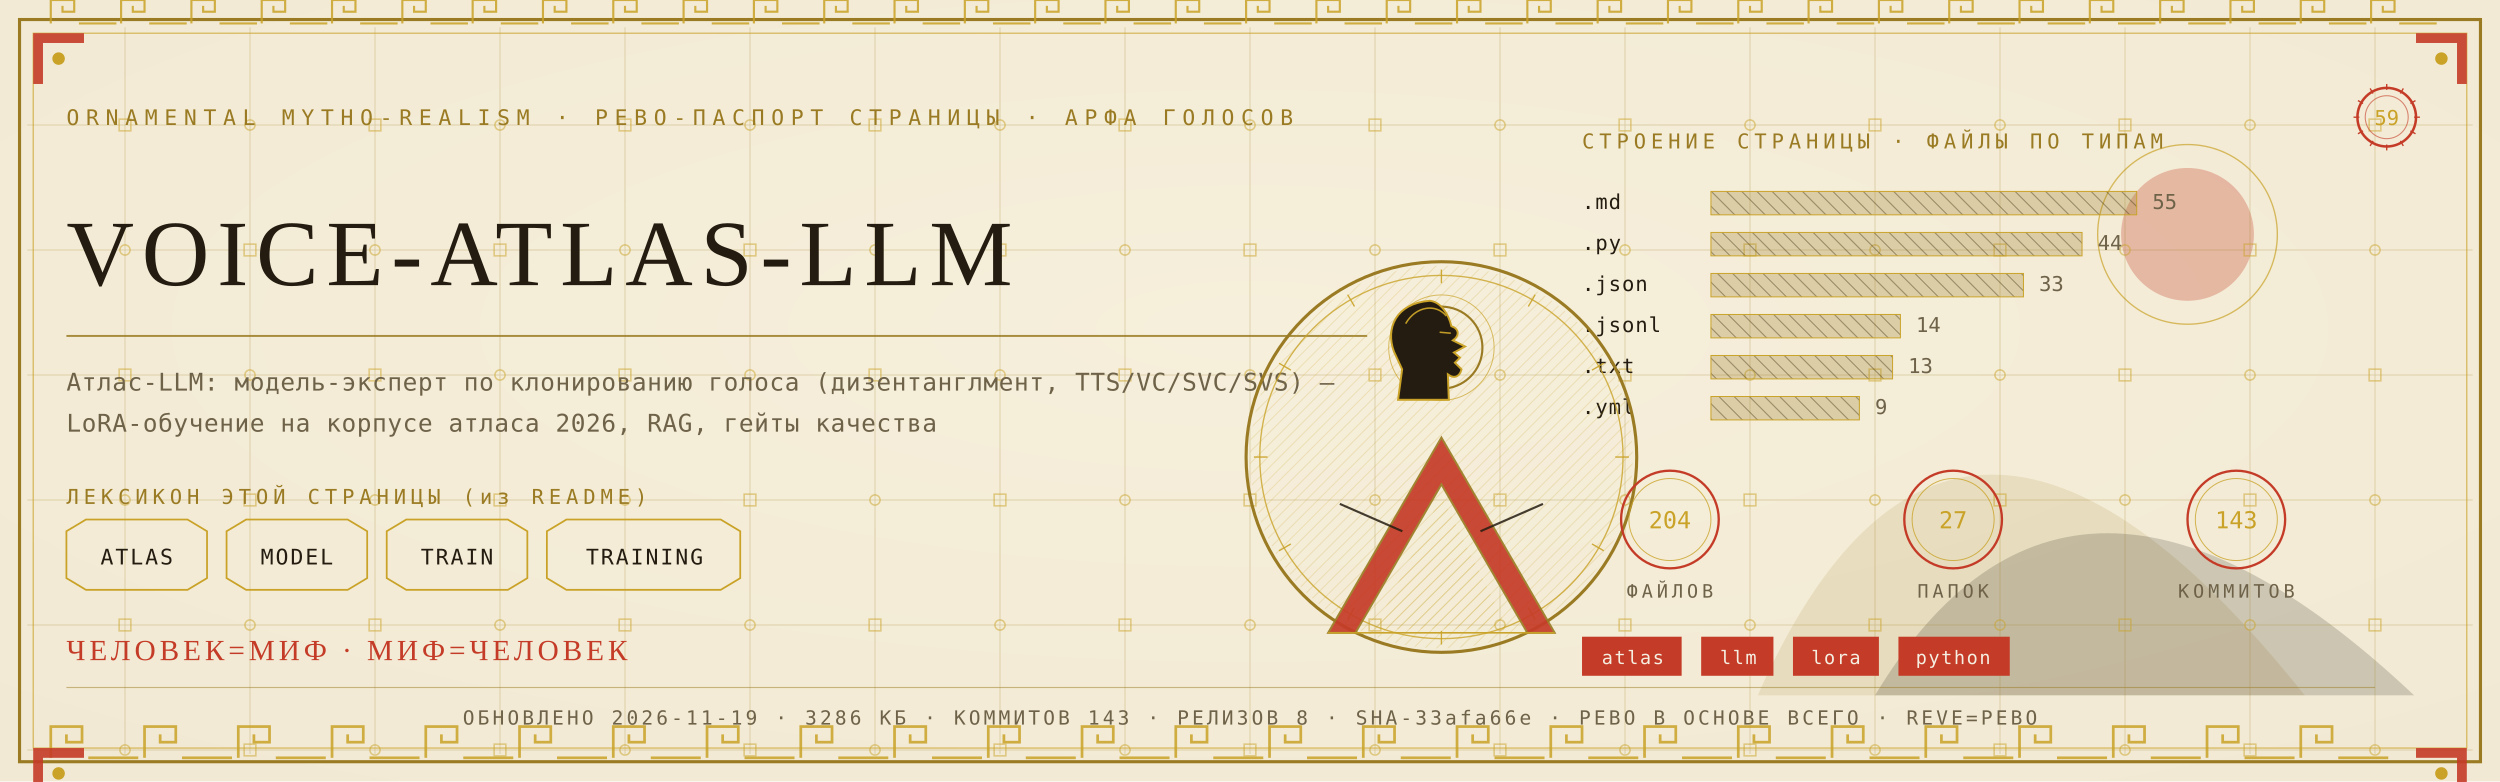
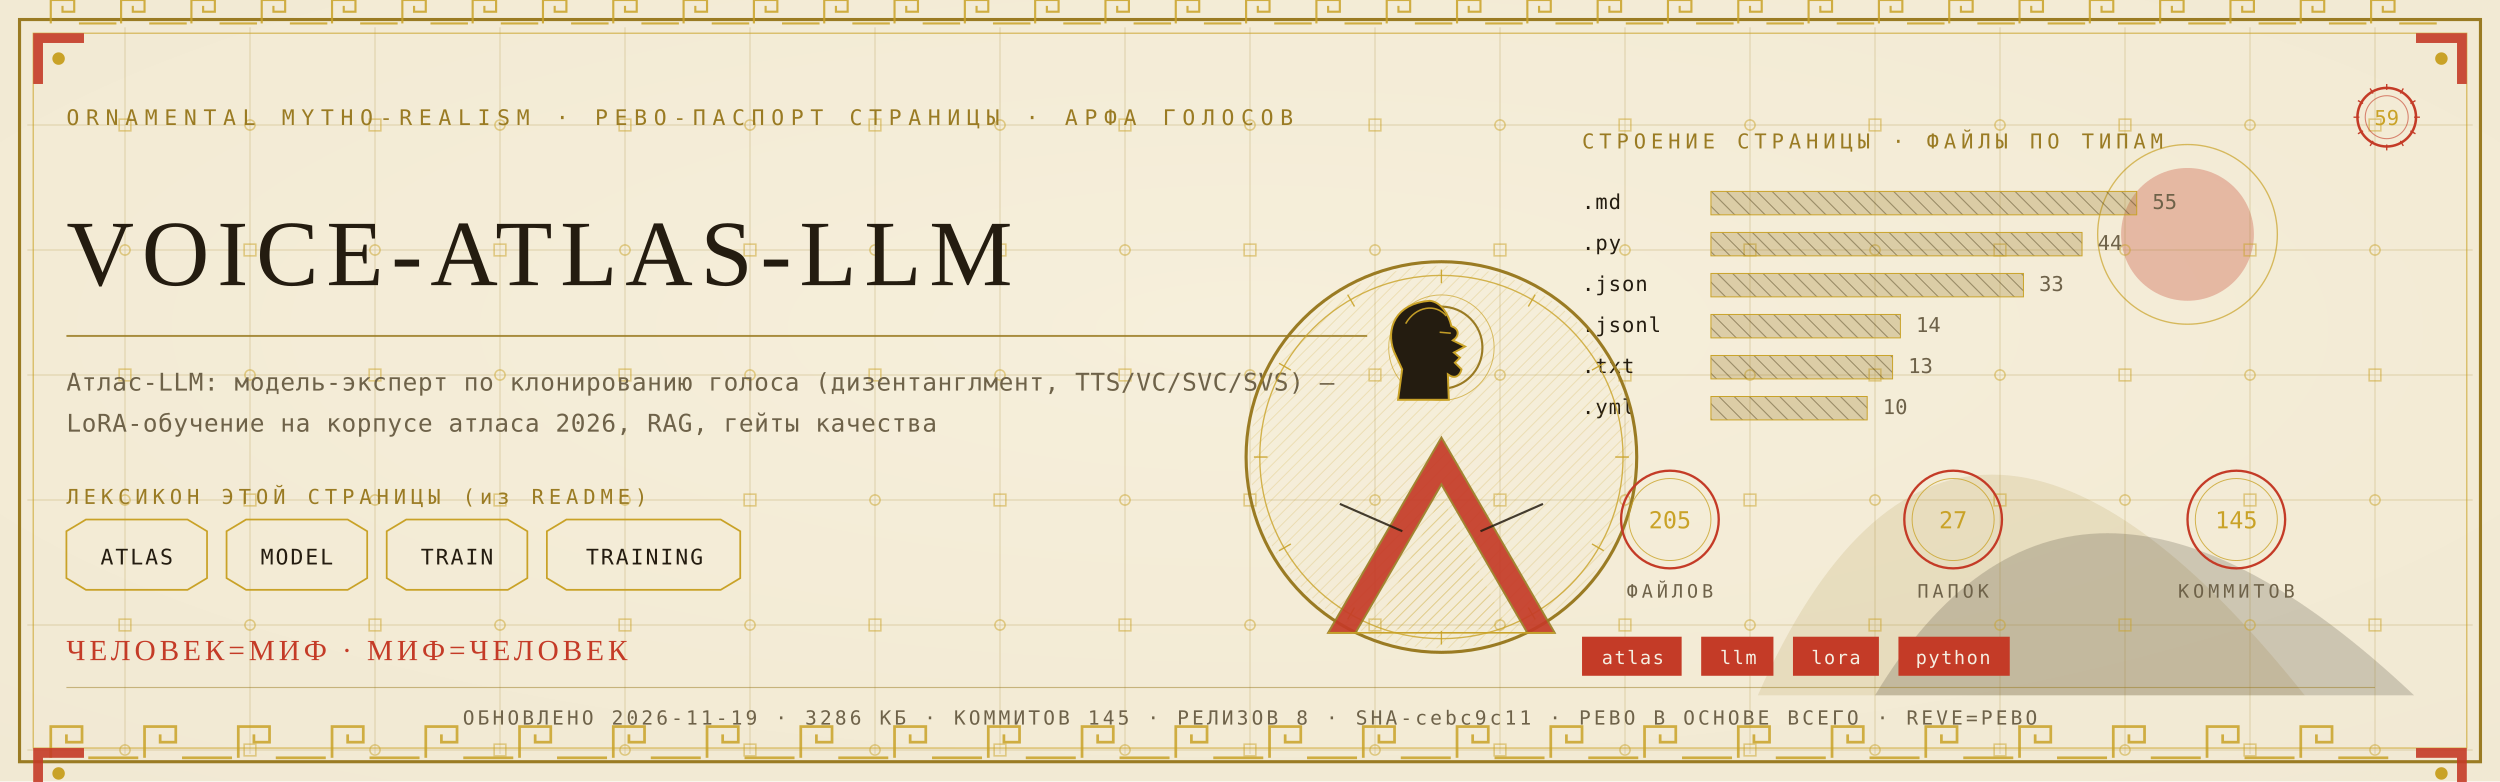
<svg xmlns="http://www.w3.org/2000/svg" viewBox="0 0 1280 400" width="1280" height="400">
  <defs>
    <radialGradient id="rp59" cx="0.5" cy="0.42" r="1.1">
      <stop offset="0" stop-color="#F6EFDC" />
      <stop offset="1" stop-color="#EFE6CF" />
    </radialGradient>
    <pattern id="hatchm" width="4.2" height="4.2" patternUnits="userSpaceOnUse" patternTransform="rotate(45)">
      <rect width="4.2" height="4.2" fill="none" />
      <line x1="0" y1="0" x2="0" y2="4.2" stroke="#C9A227" stroke-width="0.5" />
    </pattern>
    <pattern id="hatchv" width="5.5" height="5.5" patternUnits="userSpaceOnUse" patternTransform="rotate(-45)">
      <rect width="5.5" height="5.5" fill="none" />
      <line x1="0" y1="0" x2="0" y2="5.5" stroke="#241C10" stroke-width="0.5" />
    </pattern>
  </defs>
  <rect width="1280" height="400" fill="#EFE6CF" />
  <rect width="1280" height="400" fill="url(#rp59)" opacity="0.94" />
  <path d="M 900 356 Q 1000 130 1180 356 Z" fill="#9A7B23" opacity="0.14" />
  <path d="M 960 356 Q 1060 190 1236 356 Z" fill="#241C10" opacity="0.18" />
  <circle cx="1120" cy="120" r="34" fill="#C43B27" opacity="0.30" />
  <circle cx="1120" cy="120" r="46" fill="none" stroke="#C9A227" stroke-width="0.7" opacity="0.7" />
  <g stroke="#9A7B23" stroke-width="0.45" opacity="0.30">
    <line x1="64" y1="14" x2="64" y2="386" />
    <line x1="128" y1="14" x2="128" y2="386" />
    <line x1="192" y1="14" x2="192" y2="386" />
    <line x1="256" y1="14" x2="256" y2="386" />
    <line x1="320" y1="14" x2="320" y2="386" />
    <line x1="384" y1="14" x2="384" y2="386" />
    <line x1="448" y1="14" x2="448" y2="386" />
    <line x1="512" y1="14" x2="512" y2="386" />
    <line x1="576" y1="14" x2="576" y2="386" />
    <line x1="640" y1="14" x2="640" y2="386" />
    <line x1="704" y1="14" x2="704" y2="386" />
    <line x1="768" y1="14" x2="768" y2="386" />
    <line x1="832" y1="14" x2="832" y2="386" />
    <line x1="896" y1="14" x2="896" y2="386" />
    <line x1="960" y1="14" x2="960" y2="386" />
    <line x1="1024" y1="14" x2="1024" y2="386" />
    <line x1="1088" y1="14" x2="1088" y2="386" />
    <line x1="1152" y1="14" x2="1152" y2="386" />
    <line x1="1216" y1="14" x2="1216" y2="386" />
    <line x1="14" y1="64" x2="1266" y2="64" />
    <line x1="14" y1="128" x2="1266" y2="128" />
    <line x1="14" y1="192" x2="1266" y2="192" />
    <line x1="14" y1="256" x2="1266" y2="256" />
    <line x1="14" y1="320" x2="1266" y2="320" />
    <line x1="14" y1="384" x2="1266" y2="384" />
  </g>
  <g fill="none" stroke="#C9A227" stroke-width="0.8" opacity="0.5">
    <rect x="61" y="61" width="6" height="6" />
    <circle cx="64" cy="128" r="2.6" />
    <rect x="61" y="189" width="6" height="6" />
    <circle cx="64" cy="256" r="2.6" />
    <rect x="61" y="317" width="6" height="6" />
    <circle cx="64" cy="384" r="2.6" />
    <circle cx="128" cy="64" r="2.6" />
    <rect x="125" y="125" width="6" height="6" />
    <circle cx="128" cy="192" r="2.6" />
    <rect x="125" y="253" width="6" height="6" />
    <circle cx="128" cy="320" r="2.6" />
    <rect x="125" y="381" width="6" height="6" />
    <rect x="189" y="61" width="6" height="6" />
    <circle cx="192" cy="128" r="2.6" />
    <rect x="189" y="189" width="6" height="6" />
    <circle cx="192" cy="256" r="2.6" />
    <rect x="189" y="317" width="6" height="6" />
    <circle cx="192" cy="384" r="2.6" />
    <circle cx="256" cy="64" r="2.6" />
    <rect x="253" y="125" width="6" height="6" />
    <circle cx="256" cy="192" r="2.6" />
    <rect x="253" y="253" width="6" height="6" />
    <circle cx="256" cy="320" r="2.6" />
    <rect x="253" y="381" width="6" height="6" />
    <rect x="317" y="61" width="6" height="6" />
    <circle cx="320" cy="128" r="2.6" />
    <rect x="317" y="189" width="6" height="6" />
    <circle cx="320" cy="256" r="2.6" />
    <rect x="317" y="317" width="6" height="6" />
    <circle cx="320" cy="384" r="2.6" />
    <circle cx="384" cy="64" r="2.6" />
    <rect x="381" y="125" width="6" height="6" />
    <circle cx="384" cy="192" r="2.6" />
    <rect x="381" y="253" width="6" height="6" />
    <circle cx="384" cy="320" r="2.6" />
    <rect x="381" y="381" width="6" height="6" />
    <rect x="445" y="61" width="6" height="6" />
    <circle cx="448" cy="128" r="2.6" />
    <rect x="445" y="189" width="6" height="6" />
    <circle cx="448" cy="256" r="2.6" />
    <rect x="445" y="317" width="6" height="6" />
    <circle cx="448" cy="384" r="2.6" />
    <circle cx="512" cy="64" r="2.6" />
    <rect x="509" y="125" width="6" height="6" />
    <circle cx="512" cy="192" r="2.6" />
    <rect x="509" y="253" width="6" height="6" />
    <circle cx="512" cy="320" r="2.6" />
    <rect x="509" y="381" width="6" height="6" />
    <rect x="573" y="61" width="6" height="6" />
    <circle cx="576" cy="128" r="2.6" />
    <rect x="573" y="189" width="6" height="6" />
    <circle cx="576" cy="256" r="2.6" />
    <rect x="573" y="317" width="6" height="6" />
    <circle cx="576" cy="384" r="2.6" />
    <circle cx="640" cy="64" r="2.6" />
    <rect x="637" y="125" width="6" height="6" />
    <circle cx="640" cy="192" r="2.6" />
    <rect x="637" y="253" width="6" height="6" />
    <circle cx="640" cy="320" r="2.6" />
    <rect x="637" y="381" width="6" height="6" />
    <rect x="701" y="61" width="6" height="6" />
    <circle cx="704" cy="128" r="2.6" />
    <rect x="701" y="189" width="6" height="6" />
    <circle cx="704" cy="256" r="2.6" />
    <rect x="701" y="317" width="6" height="6" />
    <circle cx="704" cy="384" r="2.6" />
    <circle cx="768" cy="64" r="2.6" />
    <rect x="765" y="125" width="6" height="6" />
    <circle cx="768" cy="192" r="2.6" />
    <rect x="765" y="253" width="6" height="6" />
    <circle cx="768" cy="320" r="2.6" />
    <rect x="765" y="381" width="6" height="6" />
    <rect x="829" y="61" width="6" height="6" />
    <circle cx="832" cy="128" r="2.6" />
    <rect x="829" y="189" width="6" height="6" />
    <circle cx="832" cy="256" r="2.6" />
    <rect x="829" y="317" width="6" height="6" />
    <circle cx="832" cy="384" r="2.6" />
    <circle cx="896" cy="64" r="2.6" />
    <rect x="893" y="125" width="6" height="6" />
    <circle cx="896" cy="192" r="2.6" />
    <rect x="893" y="253" width="6" height="6" />
    <circle cx="896" cy="320" r="2.6" />
    <rect x="893" y="381" width="6" height="6" />
    <rect x="957" y="61" width="6" height="6" />
    <circle cx="960" cy="128" r="2.6" />
    <rect x="957" y="189" width="6" height="6" />
    <circle cx="960" cy="256" r="2.6" />
    <rect x="957" y="317" width="6" height="6" />
    <circle cx="960" cy="384" r="2.6" />
    <circle cx="1024" cy="64" r="2.6" />
    <rect x="1021" y="125" width="6" height="6" />
    <circle cx="1024" cy="192" r="2.6" />
    <rect x="1021" y="253" width="6" height="6" />
    <circle cx="1024" cy="320" r="2.6" />
    <rect x="1021" y="381" width="6" height="6" />
    <rect x="1085" y="61" width="6" height="6" />
    <circle cx="1088" cy="128" r="2.6" />
    <rect x="1085" y="189" width="6" height="6" />
    <circle cx="1088" cy="256" r="2.6" />
    <rect x="1085" y="317" width="6" height="6" />
    <circle cx="1088" cy="384" r="2.6" />
    <circle cx="1152" cy="64" r="2.6" />
    <rect x="1149" y="125" width="6" height="6" />
    <circle cx="1152" cy="192" r="2.6" />
    <rect x="1149" y="253" width="6" height="6" />
    <circle cx="1152" cy="320" r="2.6" />
    <rect x="1149" y="381" width="6" height="6" />
    <rect x="1213" y="61" width="6" height="6" />
    <circle cx="1216" cy="128" r="2.6" />
    <rect x="1213" y="189" width="6" height="6" />
    <circle cx="1216" cy="256" r="2.6" />
    <rect x="1213" y="317" width="6" height="6" />
    <circle cx="1216" cy="384" r="2.6" />
  </g>
  <rect x="10" y="10" width="1260" height="380" fill="none" stroke="#9A7B23" stroke-width="1.6" />
  <rect x="17" y="17" width="1246" height="366" fill="none" stroke="#C9A227" stroke-width="0.6" opacity="0.75" />
  <g fill="none" stroke="#C9A227" stroke-width="1.4" opacity="0.85">
    <path d="M 26 388 L 26 372 L 42 372 L 42 380.0 L 34.0 380.0 L 34.0 376.0" />
    <line x1="45.2" y1="388" x2="70.8" y2="388" />
    <path d="M 74 388 L 74 372 L 90 372 L 90 380.0 L 82.0 380.0 L 82.0 376.0" />
    <line x1="93.2" y1="388" x2="118.8" y2="388" />
    <path d="M 122 388 L 122 372 L 138 372 L 138 380.0 L 130.0 380.0 L 130.0 376.0" />
    <line x1="141.2" y1="388" x2="166.8" y2="388" />
    <path d="M 170 388 L 170 372 L 186 372 L 186 380.0 L 178.0 380.0 L 178.0 376.0" />
    <line x1="189.2" y1="388" x2="214.8" y2="388" />
    <path d="M 218 388 L 218 372 L 234 372 L 234 380.0 L 226.0 380.0 L 226.0 376.0" />
    <line x1="237.2" y1="388" x2="262.8" y2="388" />
    <path d="M 266 388 L 266 372 L 282 372 L 282 380.0 L 274.0 380.0 L 274.0 376.0" />
    <line x1="285.2" y1="388" x2="310.8" y2="388" />
    <path d="M 314 388 L 314 372 L 330 372 L 330 380.0 L 322.0 380.0 L 322.0 376.0" />
    <line x1="333.2" y1="388" x2="358.8" y2="388" />
    <path d="M 362 388 L 362 372 L 378 372 L 378 380.0 L 370.0 380.0 L 370.0 376.0" />
    <line x1="381.2" y1="388" x2="406.8" y2="388" />
    <path d="M 410 388 L 410 372 L 426 372 L 426 380.0 L 418.0 380.0 L 418.0 376.0" />
    <line x1="429.2" y1="388" x2="454.8" y2="388" />
    <path d="M 458 388 L 458 372 L 474 372 L 474 380.0 L 466.0 380.0 L 466.0 376.0" />
    <line x1="477.2" y1="388" x2="502.8" y2="388" />
    <path d="M 506 388 L 506 372 L 522 372 L 522 380.0 L 514.0 380.0 L 514.0 376.0" />
    <line x1="525.2" y1="388" x2="550.8" y2="388" />
    <path d="M 554 388 L 554 372 L 570 372 L 570 380.0 L 562.0 380.0 L 562.0 376.0" />
    <line x1="573.2" y1="388" x2="598.8" y2="388" />
    <path d="M 602 388 L 602 372 L 618 372 L 618 380.0 L 610.0 380.0 L 610.0 376.0" />
    <line x1="621.2" y1="388" x2="646.8" y2="388" />
    <path d="M 650 388 L 650 372 L 666 372 L 666 380.0 L 658.0 380.0 L 658.0 376.0" />
    <line x1="669.2" y1="388" x2="694.8" y2="388" />
    <path d="M 698 388 L 698 372 L 714 372 L 714 380.0 L 706.0 380.0 L 706.0 376.0" />
    <line x1="717.2" y1="388" x2="742.8" y2="388" />
    <path d="M 746 388 L 746 372 L 762 372 L 762 380.0 L 754.0 380.0 L 754.0 376.0" />
    <line x1="765.2" y1="388" x2="790.8" y2="388" />
    <path d="M 794 388 L 794 372 L 810 372 L 810 380.0 L 802.0 380.0 L 802.0 376.0" />
    <line x1="813.2" y1="388" x2="838.8" y2="388" />
    <path d="M 842 388 L 842 372 L 858 372 L 858 380.0 L 850.0 380.0 L 850.0 376.0" />
    <line x1="861.2" y1="388" x2="886.8" y2="388" />
    <path d="M 890 388 L 890 372 L 906 372 L 906 380.0 L 898.0 380.0 L 898.0 376.0" />
    <line x1="909.2" y1="388" x2="934.8" y2="388" />
    <path d="M 938 388 L 938 372 L 954 372 L 954 380.0 L 946.0 380.0 L 946.0 376.0" />
    <line x1="957.2" y1="388" x2="982.8" y2="388" />
    <path d="M 986 388 L 986 372 L 1002 372 L 1002 380.0 L 994.0 380.0 L 994.0 376.0" />
    <line x1="1005.2" y1="388" x2="1030.8" y2="388" />
    <path d="M 1034 388 L 1034 372 L 1050 372 L 1050 380.0 L 1042.0 380.0 L 1042.0 376.0" />
    <line x1="1053.2" y1="388" x2="1078.8" y2="388" />
    <path d="M 1082 388 L 1082 372 L 1098 372 L 1098 380.0 L 1090.0 380.0 L 1090.0 376.0" />
    <line x1="1101.2" y1="388" x2="1126.8" y2="388" />
    <path d="M 1130 388 L 1130 372 L 1146 372 L 1146 380.0 L 1138.0 380.0 L 1138.0 376.0" />
    <line x1="1149.2" y1="388" x2="1174.8" y2="388" />
    <path d="M 1178 388 L 1178 372 L 1194 372 L 1194 380.0 L 1186.0 380.0 L 1186.0 376.0" />
    <line x1="1197.2" y1="388" x2="1222.8" y2="388" />
  </g>
  <g fill="none" stroke="#C9A227" stroke-width="1.1" opacity="0.85">
    <path d="M 26 12 L 26 0 L 38 0 L 38 6.0 L 32.0 6.0 L 32.0 3.0" />
    <line x1="40.4" y1="12" x2="59.6" y2="12" />
    <path d="M 62 12 L 62 0 L 74 0 L 74 6.0 L 68.0 6.0 L 68.0 3.0" />
    <line x1="76.4" y1="12" x2="95.6" y2="12" />
    <path d="M 98 12 L 98 0 L 110 0 L 110 6.0 L 104.0 6.0 L 104.0 3.0" />
    <line x1="112.4" y1="12" x2="131.6" y2="12" />
    <path d="M 134 12 L 134 0 L 146 0 L 146 6.0 L 140.0 6.0 L 140.0 3.0" />
    <line x1="148.4" y1="12" x2="167.6" y2="12" />
    <path d="M 170 12 L 170 0 L 182 0 L 182 6.0 L 176.0 6.0 L 176.0 3.0" />
    <line x1="184.4" y1="12" x2="203.6" y2="12" />
    <path d="M 206 12 L 206 0 L 218 0 L 218 6.0 L 212.0 6.0 L 212.0 3.0" />
    <line x1="220.4" y1="12" x2="239.6" y2="12" />
    <path d="M 242 12 L 242 0 L 254 0 L 254 6.0 L 248.0 6.0 L 248.0 3.0" />
    <line x1="256.4" y1="12" x2="275.6" y2="12" />
    <path d="M 278 12 L 278 0 L 290 0 L 290 6.0 L 284.0 6.0 L 284.0 3.0" />
    <line x1="292.4" y1="12" x2="311.6" y2="12" />
    <path d="M 314 12 L 314 0 L 326 0 L 326 6.0 L 320.0 6.0 L 320.0 3.0" />
    <line x1="328.4" y1="12" x2="347.6" y2="12" />
    <path d="M 350 12 L 350 0 L 362 0 L 362 6.0 L 356.0 6.0 L 356.0 3.0" />
    <line x1="364.4" y1="12" x2="383.6" y2="12" />
    <path d="M 386 12 L 386 0 L 398 0 L 398 6.0 L 392.0 6.0 L 392.0 3.0" />
    <line x1="400.4" y1="12" x2="419.6" y2="12" />
    <path d="M 422 12 L 422 0 L 434 0 L 434 6.0 L 428.0 6.0 L 428.0 3.0" />
    <line x1="436.4" y1="12" x2="455.6" y2="12" />
    <path d="M 458 12 L 458 0 L 470 0 L 470 6.0 L 464.0 6.0 L 464.0 3.0" />
    <line x1="472.4" y1="12" x2="491.6" y2="12" />
    <path d="M 494 12 L 494 0 L 506 0 L 506 6.0 L 500.0 6.0 L 500.0 3.0" />
    <line x1="508.4" y1="12" x2="527.6" y2="12" />
    <path d="M 530 12 L 530 0 L 542 0 L 542 6.0 L 536.0 6.0 L 536.0 3.0" />
    <line x1="544.4" y1="12" x2="563.6" y2="12" />
    <path d="M 566 12 L 566 0 L 578 0 L 578 6.0 L 572.0 6.0 L 572.0 3.0" />
    <line x1="580.4" y1="12" x2="599.6" y2="12" />
    <path d="M 602 12 L 602 0 L 614 0 L 614 6.0 L 608.0 6.0 L 608.0 3.0" />
    <line x1="616.4" y1="12" x2="635.6" y2="12" />
    <path d="M 638 12 L 638 0 L 650 0 L 650 6.0 L 644.0 6.0 L 644.0 3.0" />
    <line x1="652.4" y1="12" x2="671.6" y2="12" />
    <path d="M 674 12 L 674 0 L 686 0 L 686 6.0 L 680.0 6.0 L 680.0 3.0" />
    <line x1="688.4" y1="12" x2="707.6" y2="12" />
    <path d="M 710 12 L 710 0 L 722 0 L 722 6.0 L 716.0 6.0 L 716.0 3.0" />
    <line x1="724.4" y1="12" x2="743.6" y2="12" />
    <path d="M 746 12 L 746 0 L 758 0 L 758 6.0 L 752.0 6.0 L 752.0 3.0" />
    <line x1="760.4" y1="12" x2="779.6" y2="12" />
    <path d="M 782 12 L 782 0 L 794 0 L 794 6.0 L 788.0 6.0 L 788.0 3.0" />
    <line x1="796.4" y1="12" x2="815.6" y2="12" />
    <path d="M 818 12 L 818 0 L 830 0 L 830 6.0 L 824.0 6.0 L 824.0 3.0" />
    <line x1="832.4" y1="12" x2="851.6" y2="12" />
    <path d="M 854 12 L 854 0 L 866 0 L 866 6.0 L 860.0 6.0 L 860.0 3.0" />
    <line x1="868.4" y1="12" x2="887.6" y2="12" />
    <path d="M 890 12 L 890 0 L 902 0 L 902 6.0 L 896.0 6.0 L 896.0 3.0" />
    <line x1="904.4" y1="12" x2="923.6" y2="12" />
    <path d="M 926 12 L 926 0 L 938 0 L 938 6.0 L 932.0 6.0 L 932.0 3.0" />
    <line x1="940.4" y1="12" x2="959.6" y2="12" />
    <path d="M 962 12 L 962 0 L 974 0 L 974 6.0 L 968.0 6.0 L 968.0 3.0" />
    <line x1="976.4" y1="12" x2="995.6" y2="12" />
    <path d="M 998 12 L 998 0 L 1010 0 L 1010 6.0 L 1004.0 6.0 L 1004.0 3.0" />
    <line x1="1012.4" y1="12" x2="1031.6" y2="12" />
    <path d="M 1034 12 L 1034 0 L 1046 0 L 1046 6.0 L 1040.0 6.0 L 1040.0 3.0" />
    <line x1="1048.4" y1="12" x2="1067.6" y2="12" />
    <path d="M 1070 12 L 1070 0 L 1082 0 L 1082 6.0 L 1076.0 6.0 L 1076.0 3.0" />
    <line x1="1084.4" y1="12" x2="1103.6" y2="12" />
    <path d="M 1106 12 L 1106 0 L 1118 0 L 1118 6.0 L 1112.0 6.0 L 1112.0 3.0" />
    <line x1="1120.4" y1="12" x2="1139.6" y2="12" />
    <path d="M 1142 12 L 1142 0 L 1154 0 L 1154 6.0 L 1148.0 6.0 L 1148.0 3.0" />
    <line x1="1156.4" y1="12" x2="1175.6" y2="12" />
    <path d="M 1178 12 L 1178 0 L 1190 0 L 1190 6.0 L 1184.0 6.0 L 1184.0 3.0" />
    <line x1="1192.4" y1="12" x2="1211.6" y2="12" />
    <path d="M 1214 12 L 1214 0 L 1226 0 L 1226 6.0 L 1220.0 6.0 L 1220.0 3.0" />
    <line x1="1228.4" y1="12" x2="1247.6" y2="12" />
  </g>
  <g transform="translate(17,17) scale(1,1)">
    <path d="M 0 0 L 26 0 L 26 5 L 5 5 L 5 26 L 0 26 Z" fill="#C43B27" opacity="0.9" />
    <circle cx="13" cy="13" r="3.2" fill="#C9A227" />
  </g>
  <g transform="translate(1263,17) scale(-1,1)">
    <path d="M 0 0 L 26 0 L 26 5 L 5 5 L 5 26 L 0 26 Z" fill="#C43B27" opacity="0.9" />
    <circle cx="13" cy="13" r="3.2" fill="#C9A227" />
  </g>
  <g transform="translate(17,383) scale(1,1)">
    <path d="M 0 0 L 26 0 L 26 5 L 5 5 L 5 26 L 0 26 Z" fill="#C43B27" opacity="0.9" />
    <circle cx="13" cy="13" r="3.2" fill="#C9A227" />
  </g>
  <g transform="translate(1263,383) scale(-1,1)">
    <path d="M 0 0 L 26 0 L 26 5 L 5 5 L 5 26 L 0 26 Z" fill="#C43B27" opacity="0.9" />
    <circle cx="13" cy="13" r="3.2" fill="#C9A227" />
  </g>
  <text x="34" y="64" font-family="'Cascadia Mono', ui-monospace, Consolas, monospace" font-size="11" fill="#9A7B23" letter-spacing="3.4">ORNAMENTAL MYTHO-REALISM · РЕВО-ПАСПОРТ СТРАНИЦЫ · АРФА ГОЛОСОВ</text>
  <g transform="translate(1222,60)">
    <circle r="15" fill="none" stroke="#C43B27" stroke-width="1.3" />
    <circle r="11" fill="none" stroke="#C43B27" stroke-width="0.55" opacity="0.6" />
    <text y="4" text-anchor="middle" font-family="'Cascadia Mono', ui-monospace, Consolas, monospace" font-size="10.5" fill="#C9A227">59</text>
    <g stroke="#C43B27" stroke-width="0.7">
      <line x1="0" y1="-17" x2="0" y2="-14" transform="rotate(0)" />
      <line x1="0" y1="-17" x2="0" y2="-14" transform="rotate(30)" />
      <line x1="0" y1="-17" x2="0" y2="-14" transform="rotate(60)" />
      <line x1="0" y1="-17" x2="0" y2="-14" transform="rotate(90)" />
      <line x1="0" y1="-17" x2="0" y2="-14" transform="rotate(120)" />
      <line x1="0" y1="-17" x2="0" y2="-14" transform="rotate(150)" />
      <line x1="0" y1="-17" x2="0" y2="-14" transform="rotate(180)" />
      <line x1="0" y1="-17" x2="0" y2="-14" transform="rotate(210)" />
      <line x1="0" y1="-17" x2="0" y2="-14" transform="rotate(240)" />
      <line x1="0" y1="-17" x2="0" y2="-14" transform="rotate(270)" />
      <line x1="0" y1="-17" x2="0" y2="-14" transform="rotate(300)" />
      <line x1="0" y1="-17" x2="0" y2="-14" transform="rotate(330)" />
    </g>
  </g>
  <text x="34" y="146" font-family="Georgia, 'Times New Roman', serif" font-size="47.9" fill="#241C10" letter-spacing="4">VOICE-ATLAS-LLM</text>
  <line x1="34" y1="172" x2="700" y2="172" stroke="#9A7B23" stroke-width="1" opacity="0.85" />
  <text x="34" y="200" font-family="'Cascadia Mono', ui-monospace, Consolas, monospace" font-size="12.5" fill="#6E6249" letter-spacing="0.3">Атлас-LLM: модель-эксперт по клонированию голоса (дизентанглмент, TTS/VC/SVC/SVS) —</text>
  <text x="34" y="221" font-family="'Cascadia Mono', ui-monospace, Consolas, monospace" font-size="12.5" fill="#6E6249" letter-spacing="0.3">LoRA-обучение на корпусе атласа 2026, RAG, гейты качества</text>
  <text x="34" y="258" font-family="'Cascadia Mono', ui-monospace, Consolas, monospace" font-size="10.5" fill="#9A7B23" letter-spacing="2.5">ЛЕКСИКОН ЭТОЙ СТРАНИЦЫ (из README)</text>
  <path d="M 34 272 L 44 266 L 96 266 L 106 272 L 106 296 L 96 302 L 44 302 L 34 296 Z" fill="none" stroke="#C9A227" stroke-width="0.9" />
  <text x="70" y="289" text-anchor="middle" font-family="'Cascadia Mono', ui-monospace, Consolas, monospace" font-size="11" fill="#241C10" letter-spacing="1">ATLAS</text>
  <path d="M 116 272 L 126 266 L 178 266 L 188 272 L 188 296 L 178 302 L 126 302 L 116 296 Z" fill="none" stroke="#C9A227" stroke-width="0.9" />
  <text x="152" y="289" text-anchor="middle" font-family="'Cascadia Mono', ui-monospace, Consolas, monospace" font-size="11" fill="#241C10" letter-spacing="1">MODEL</text>
  <path d="M 198 272 L 208 266 L 260 266 L 270 272 L 270 296 L 260 302 L 208 302 L 198 296 Z" fill="none" stroke="#C9A227" stroke-width="0.9" />
  <text x="234" y="289" text-anchor="middle" font-family="'Cascadia Mono', ui-monospace, Consolas, monospace" font-size="11" fill="#241C10" letter-spacing="1">TRAIN</text>
  <path d="M 280 272 L 290 266 L 369 266 L 379 272 L 379 296 L 369 302 L 290 302 L 280 296 Z" fill="none" stroke="#C9A227" stroke-width="0.9" />
  <text x="330" y="289" text-anchor="middle" font-family="'Cascadia Mono', ui-monospace, Consolas, monospace" font-size="11" fill="#241C10" letter-spacing="1">TRAINING</text>
  <text x="810" y="76" font-family="'Cascadia Mono', ui-monospace, Consolas, monospace" font-size="10.5" fill="#9A7B23" letter-spacing="2.5">СТРОЕНИЕ СТРАНИЦЫ · ФАЙЛЫ ПО ТИПАМ</text>
  <text x="810" y="107" font-family="'Cascadia Mono', ui-monospace, Consolas, monospace" font-size="10.5" fill="#241C10" letter-spacing="0.5">.md</text>
  <rect x="876" y="98" width="218" height="12" fill="url(#hatchv)" opacity="0.9" />
  <rect x="876" y="98" width="218" height="12" fill="#9A7B23" opacity="0.28" />
  <rect x="876" y="98" width="218" height="12" fill="none" stroke="#C9A227" stroke-width="0.5" />
  <text x="1102" y="107" font-family="'Cascadia Mono', ui-monospace, Consolas, monospace" font-size="10.5" fill="#6E6249">55</text>
  <text x="810" y="128" font-family="'Cascadia Mono', ui-monospace, Consolas, monospace" font-size="10.5" fill="#241C10" letter-spacing="0.5">.py</text>
  <rect x="876" y="119" width="190" height="12" fill="url(#hatchv)" opacity="0.9" />
  <rect x="876" y="119" width="190" height="12" fill="#9A7B23" opacity="0.28" />
  <rect x="876" y="119" width="190" height="12" fill="none" stroke="#C9A227" stroke-width="0.5" />
  <text x="1074" y="128" font-family="'Cascadia Mono', ui-monospace, Consolas, monospace" font-size="10.5" fill="#6E6249">44</text>
  <text x="810" y="149" font-family="'Cascadia Mono', ui-monospace, Consolas, monospace" font-size="10.5" fill="#241C10" letter-spacing="0.5">.json</text>
  <rect x="876" y="140" width="160" height="12" fill="url(#hatchv)" opacity="0.9" />
  <rect x="876" y="140" width="160" height="12" fill="#9A7B23" opacity="0.28" />
  <rect x="876" y="140" width="160" height="12" fill="none" stroke="#C9A227" stroke-width="0.5" />
  <text x="1044" y="149" font-family="'Cascadia Mono', ui-monospace, Consolas, monospace" font-size="10.5" fill="#6E6249">33</text>
  <text x="810" y="170" font-family="'Cascadia Mono', ui-monospace, Consolas, monospace" font-size="10.5" fill="#241C10" letter-spacing="0.5">.jsonl</text>
  <rect x="876" y="161" width="97" height="12" fill="url(#hatchv)" opacity="0.9" />
  <rect x="876" y="161" width="97" height="12" fill="#9A7B23" opacity="0.28" />
  <rect x="876" y="161" width="97" height="12" fill="none" stroke="#C9A227" stroke-width="0.5" />
  <text x="981" y="170" font-family="'Cascadia Mono', ui-monospace, Consolas, monospace" font-size="10.5" fill="#6E6249">14</text>
  <text x="810" y="191" font-family="'Cascadia Mono', ui-monospace, Consolas, monospace" font-size="10.5" fill="#241C10" letter-spacing="0.5">.txt</text>
  <rect x="876" y="182" width="93" height="12" fill="url(#hatchv)" opacity="0.9" />
  <rect x="876" y="182" width="93" height="12" fill="#9A7B23" opacity="0.28" />
  <rect x="876" y="182" width="93" height="12" fill="none" stroke="#C9A227" stroke-width="0.5" />
  <text x="977" y="191" font-family="'Cascadia Mono', ui-monospace, Consolas, monospace" font-size="10.5" fill="#6E6249">13</text>
  <text x="810" y="212" font-family="'Cascadia Mono', ui-monospace, Consolas, monospace" font-size="10.5" fill="#241C10" letter-spacing="0.5">.yml</text>
-   <rect x="876" y="203" width="76" height="12" fill="url(#hatchv)" opacity="0.9" />
-   <rect x="876" y="203" width="76" height="12" fill="#9A7B23" opacity="0.28" />
-   <rect x="876" y="203" width="76" height="12" fill="none" stroke="#C9A227" stroke-width="0.5" />
-   <text x="960" y="212" font-family="'Cascadia Mono', ui-monospace, Consolas, monospace" font-size="10.5" fill="#6E6249">9</text>
+   <rect x="876" y="203" width="80" height="12" fill="url(#hatchv)" opacity="0.9" />
+   <rect x="876" y="203" width="80" height="12" fill="#9A7B23" opacity="0.28" />
+   <rect x="876" y="203" width="80" height="12" fill="none" stroke="#C9A227" stroke-width="0.5" />
+   <text x="964" y="212" font-family="'Cascadia Mono', ui-monospace, Consolas, monospace" font-size="10.5" fill="#6E6249">10</text>
  <g transform="translate(738,234)">
    <circle r="100" fill="none" stroke="#9A7B23" stroke-width="1.6" />
    <circle r="93" fill="none" stroke="#C9A227" stroke-width="0.7" opacity="0.8" />
    <circle r="98" fill="url(#hatchm)" opacity="0.4" />
    <g stroke="#C9A227" stroke-width="0.7" opacity="0.9">
      <line x1="0" y1="-96" x2="0" y2="-89" transform="rotate(0)" />
      <line x1="0" y1="-96" x2="0" y2="-89" transform="rotate(30)" />
      <line x1="0" y1="-96" x2="0" y2="-89" transform="rotate(60)" />
      <line x1="0" y1="-96" x2="0" y2="-89" transform="rotate(90)" />
      <line x1="0" y1="-96" x2="0" y2="-89" transform="rotate(120)" />
      <line x1="0" y1="-96" x2="0" y2="-89" transform="rotate(150)" />
      <line x1="0" y1="-96" x2="0" y2="-89" transform="rotate(180)" />
      <line x1="0" y1="-96" x2="0" y2="-89" transform="rotate(210)" />
      <line x1="0" y1="-96" x2="0" y2="-89" transform="rotate(240)" />
      <line x1="0" y1="-96" x2="0" y2="-89" transform="rotate(270)" />
      <line x1="0" y1="-96" x2="0" y2="-89" transform="rotate(300)" />
      <line x1="0" y1="-96" x2="0" y2="-89" transform="rotate(330)" />
    </g>
    <circle cy="-56" r="21" fill="none" stroke="#9A7B23" stroke-width="1.1" />
    <circle cy="-56" r="27" fill="none" stroke="#C9A227" stroke-width="0.5" opacity="0.7" />
    <path d="M -6.0 -80.0 C -23.5 -78.7 -28.7 -65.7 -24.3 -54.0 L -20.1 -44.9 L -22.2 -29.3 L 3.8 -29.3 L 3.3 -42.3 C 6.9 -39.7 9.5 -41.5 10.3 -44.9 L 6.9 -48.3 L 9.5 -50.9 L 6.4 -53.5 L 12.1 -56.6 L 5.9 -59.7 C 9.5 -62.3 9.0 -65.7 5.1 -67.0 C 3.8 -72.7 -0.1 -79.5 -6.0 -80.0 Z" fill="#241C10" stroke="#C9A227" stroke-width="1.0" />
    <g fill="none" stroke="#C9A227" stroke-width="0.8" opacity="0.95">
      <path d="M -18.3 -68.3 C -13.1 -77.4 -2.7 -78.7 2.5 -72.2" />
      <path d="M -0.9 -63.9 L 4.8 -63.4" />
    </g>
    <path d="M -58.0 90.0 L 0 -10.0 L 58.0 90.0 L 44.0 90.0 L 0 14.0 L -44.0 90.0 Z" fill="#C43B27" opacity="0.92" stroke="#9A7B23" stroke-width="1.0" />
    <path d="M -34.0 88.0 L 0 20.0 L 34.0 88.0" fill="url(#hatchm)" opacity="0.5" stroke="none" />
    <path d="M -58.0 90.0 L 58.0 90.0" fill="none" stroke="#C9A227" stroke-width="0.8" />
    <path d="M -52.0 24.0 L -20.0 38.0" fill="none" stroke="#241C10" stroke-width="1.1" opacity="0.85" />
    <path d="M 52.0 24.0 L 20.0 38.0" fill="none" stroke="#241C10" stroke-width="1.1" opacity="0.85" />
  </g>
  <g transform="translate(855,266)">
    <circle r="25" fill="none" stroke="#C43B27" stroke-width="1.2" />
    <circle r="21" fill="none" stroke="#C9A227" stroke-width="0.5" opacity="0.8" />
-     <text y="4.5" text-anchor="middle" font-family="'Cascadia Mono', ui-monospace, Consolas, monospace" font-size="12" fill="#C9A227">204</text>
+     <text y="4.5" text-anchor="middle" font-family="'Cascadia Mono', ui-monospace, Consolas, monospace" font-size="12" fill="#C9A227">205</text>
    <text y="40" text-anchor="middle" font-family="'Cascadia Mono', ui-monospace, Consolas, monospace" font-size="9.5" fill="#6E6249" letter-spacing="2">ФАЙЛОВ</text>
  </g>
  <g transform="translate(1000,266)">
    <circle r="25" fill="none" stroke="#C43B27" stroke-width="1.2" />
    <circle r="21" fill="none" stroke="#C9A227" stroke-width="0.5" opacity="0.8" />
    <text y="4.5" text-anchor="middle" font-family="'Cascadia Mono', ui-monospace, Consolas, monospace" font-size="12" fill="#C9A227">27</text>
    <text y="40" text-anchor="middle" font-family="'Cascadia Mono', ui-monospace, Consolas, monospace" font-size="9.5" fill="#6E6249" letter-spacing="2">ПАПОК</text>
  </g>
  <g transform="translate(1145,266)">
    <circle r="25" fill="none" stroke="#C43B27" stroke-width="1.2" />
    <circle r="21" fill="none" stroke="#C9A227" stroke-width="0.5" opacity="0.8" />
-     <text y="4.5" text-anchor="middle" font-family="'Cascadia Mono', ui-monospace, Consolas, monospace" font-size="12" fill="#C9A227">143</text>
+     <text y="4.5" text-anchor="middle" font-family="'Cascadia Mono', ui-monospace, Consolas, monospace" font-size="12" fill="#C9A227">145</text>
    <text y="40" text-anchor="middle" font-family="'Cascadia Mono', ui-monospace, Consolas, monospace" font-size="9.5" fill="#6E6249" letter-spacing="2">КОММИТОВ</text>
  </g>
  <rect x="810" y="326" rx="0" width="51" height="20" fill="#C43B27" />
  <text x="836" y="340" text-anchor="middle" font-family="'Cascadia Mono', ui-monospace, Consolas, monospace" font-size="9.5" fill="#F5EFE2" letter-spacing="0.8">atlas</text>
  <rect x="871" y="326" rx="0" width="37" height="20" fill="#C43B27" />
  <text x="890" y="340" text-anchor="middle" font-family="'Cascadia Mono', ui-monospace, Consolas, monospace" font-size="9.5" fill="#F5EFE2" letter-spacing="0.8">llm</text>
  <rect x="918" y="326" rx="0" width="44" height="20" fill="#C43B27" />
  <text x="940" y="340" text-anchor="middle" font-family="'Cascadia Mono', ui-monospace, Consolas, monospace" font-size="9.5" fill="#F5EFE2" letter-spacing="0.8">lora</text>
  <rect x="972" y="326" rx="0" width="57" height="20" fill="#C43B27" />
  <text x="1000" y="340" text-anchor="middle" font-family="'Cascadia Mono', ui-monospace, Consolas, monospace" font-size="9.5" fill="#F5EFE2" letter-spacing="0.8">python</text>
  <text x="34" y="338" font-family="Georgia, 'Times New Roman', serif" font-size="15" fill="#C43B27" letter-spacing="2">ЧЕЛОВЕК=МИФ · МИФ=ЧЕЛОВЕК</text>
  <line x1="34" y1="352" x2="1216" y2="352" stroke="#9A7B23" stroke-width="0.6" opacity="0.5" />
-   <text x="640" y="371" text-anchor="middle" font-family="'Cascadia Mono', ui-monospace, Consolas, monospace" font-size="10" fill="#6E6249" letter-spacing="1.6">ОБНОВЛЕНО 2026-11-19 · 3286 КБ · КОММИТОВ 143 · РЕЛИЗОВ 8 · SHA-33afa66e · РЕВО В ОСНОВЕ ВСЕГО · REVE=РЕВО</text>
+   <text x="640" y="371" text-anchor="middle" font-family="'Cascadia Mono', ui-monospace, Consolas, monospace" font-size="10" fill="#6E6249" letter-spacing="1.6">ОБНОВЛЕНО 2026-11-19 · 3286 КБ · КОММИТОВ 145 · РЕЛИЗОВ 8 · SHA-cebc9c11 · РЕВО В ОСНОВЕ ВСЕГО · REVE=РЕВО</text>
</svg>
